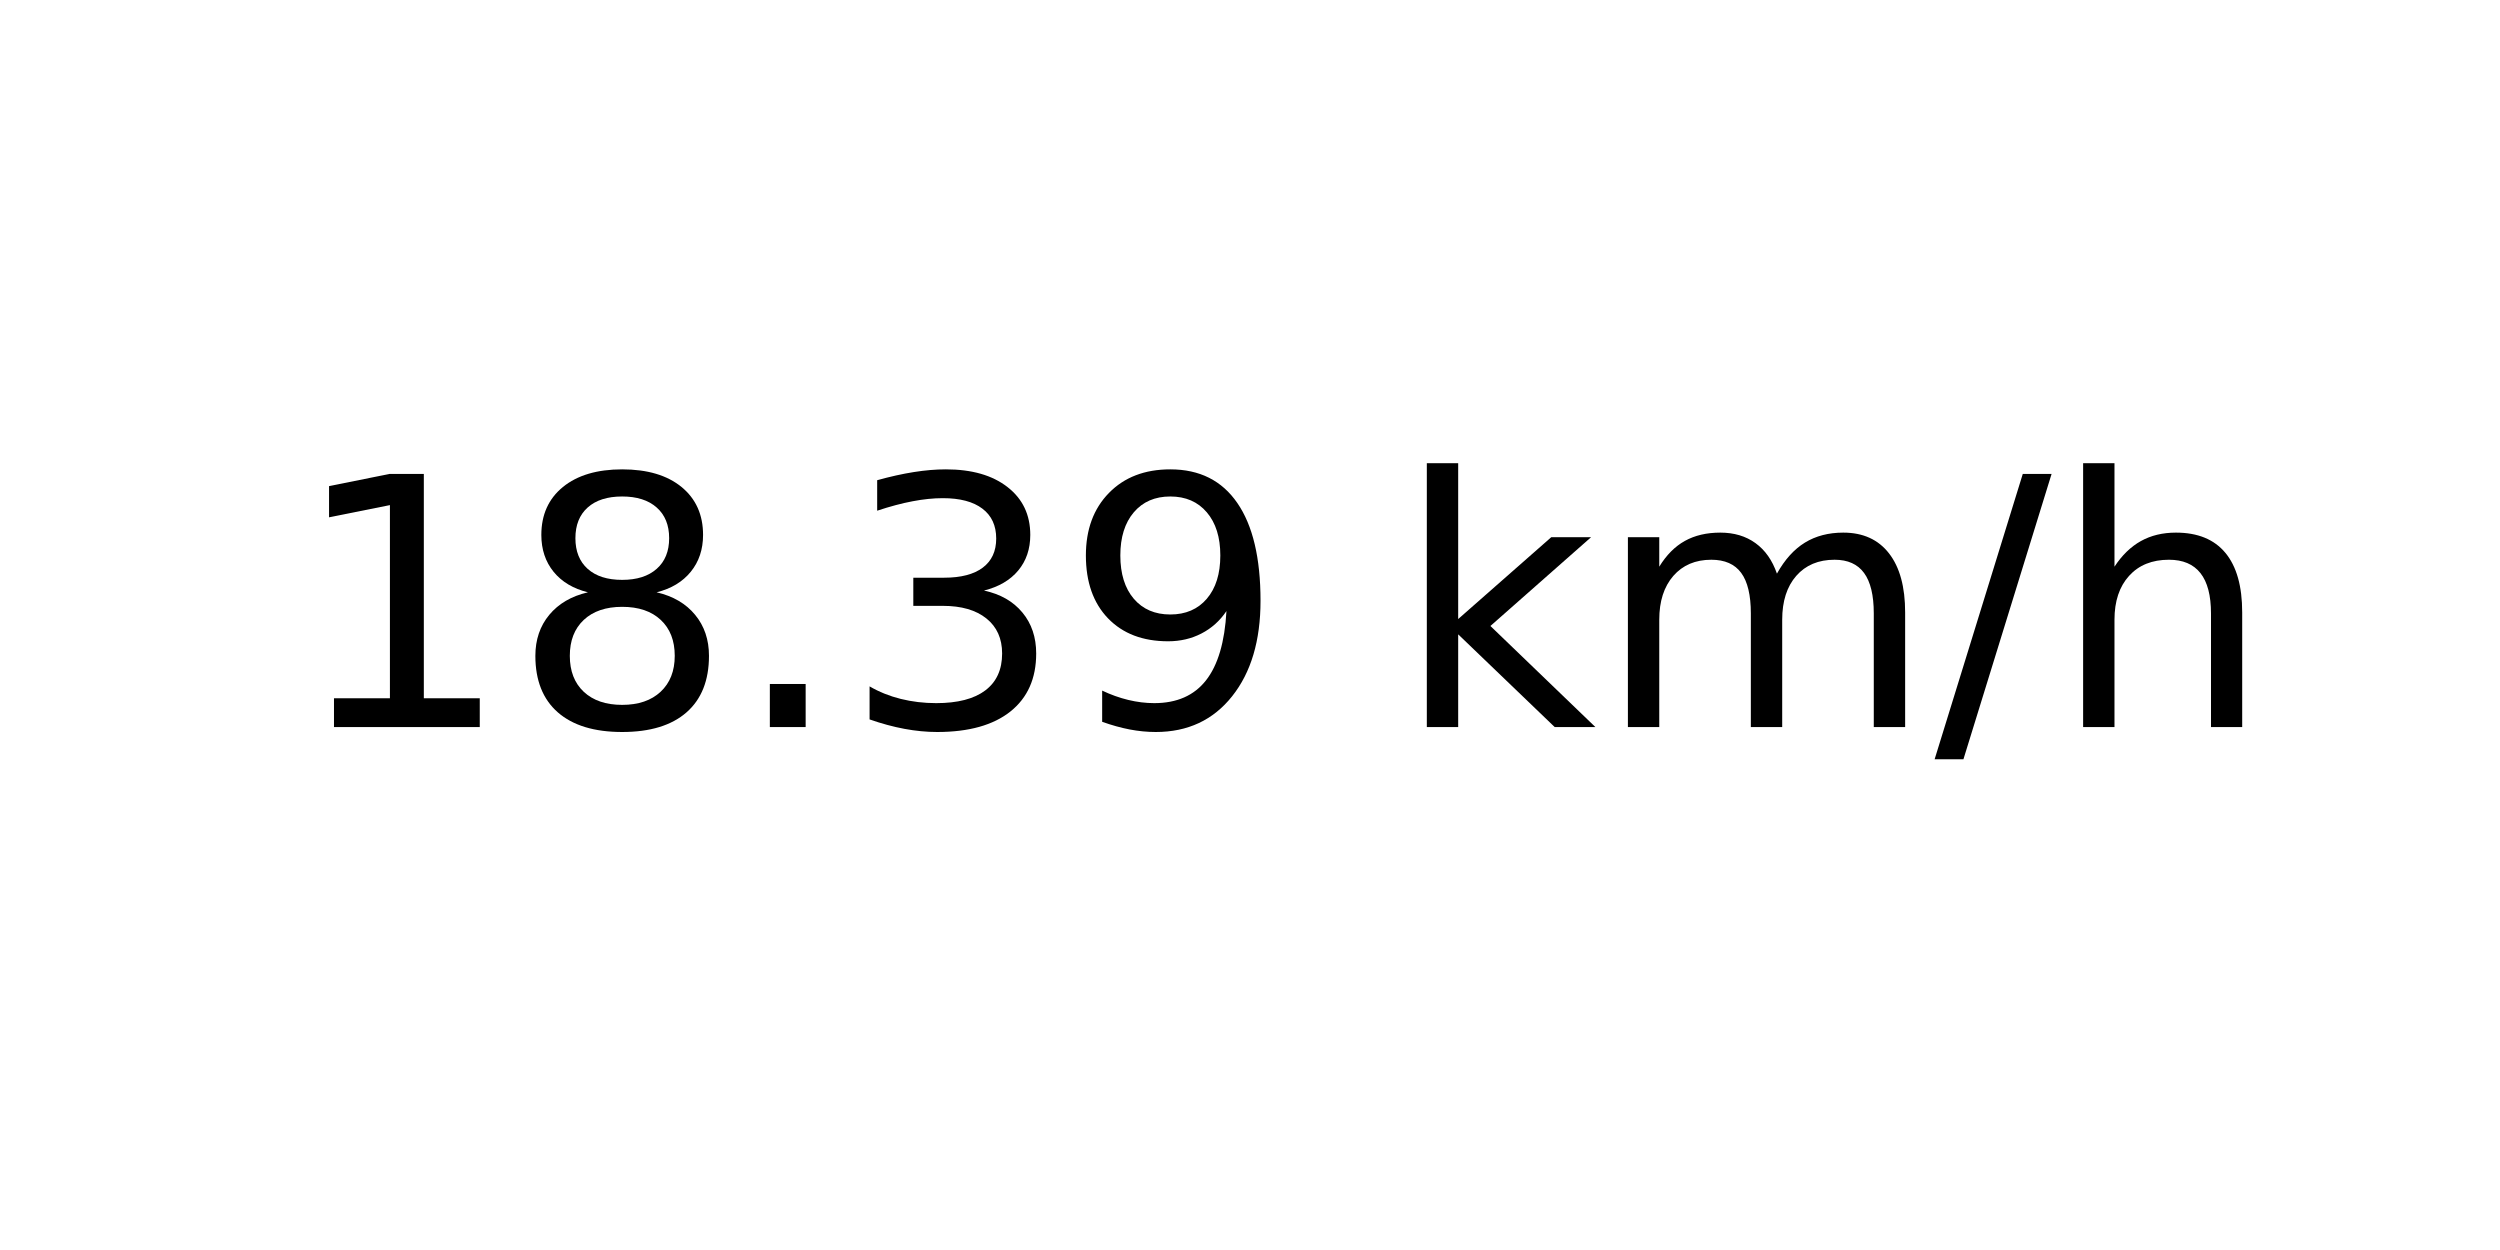
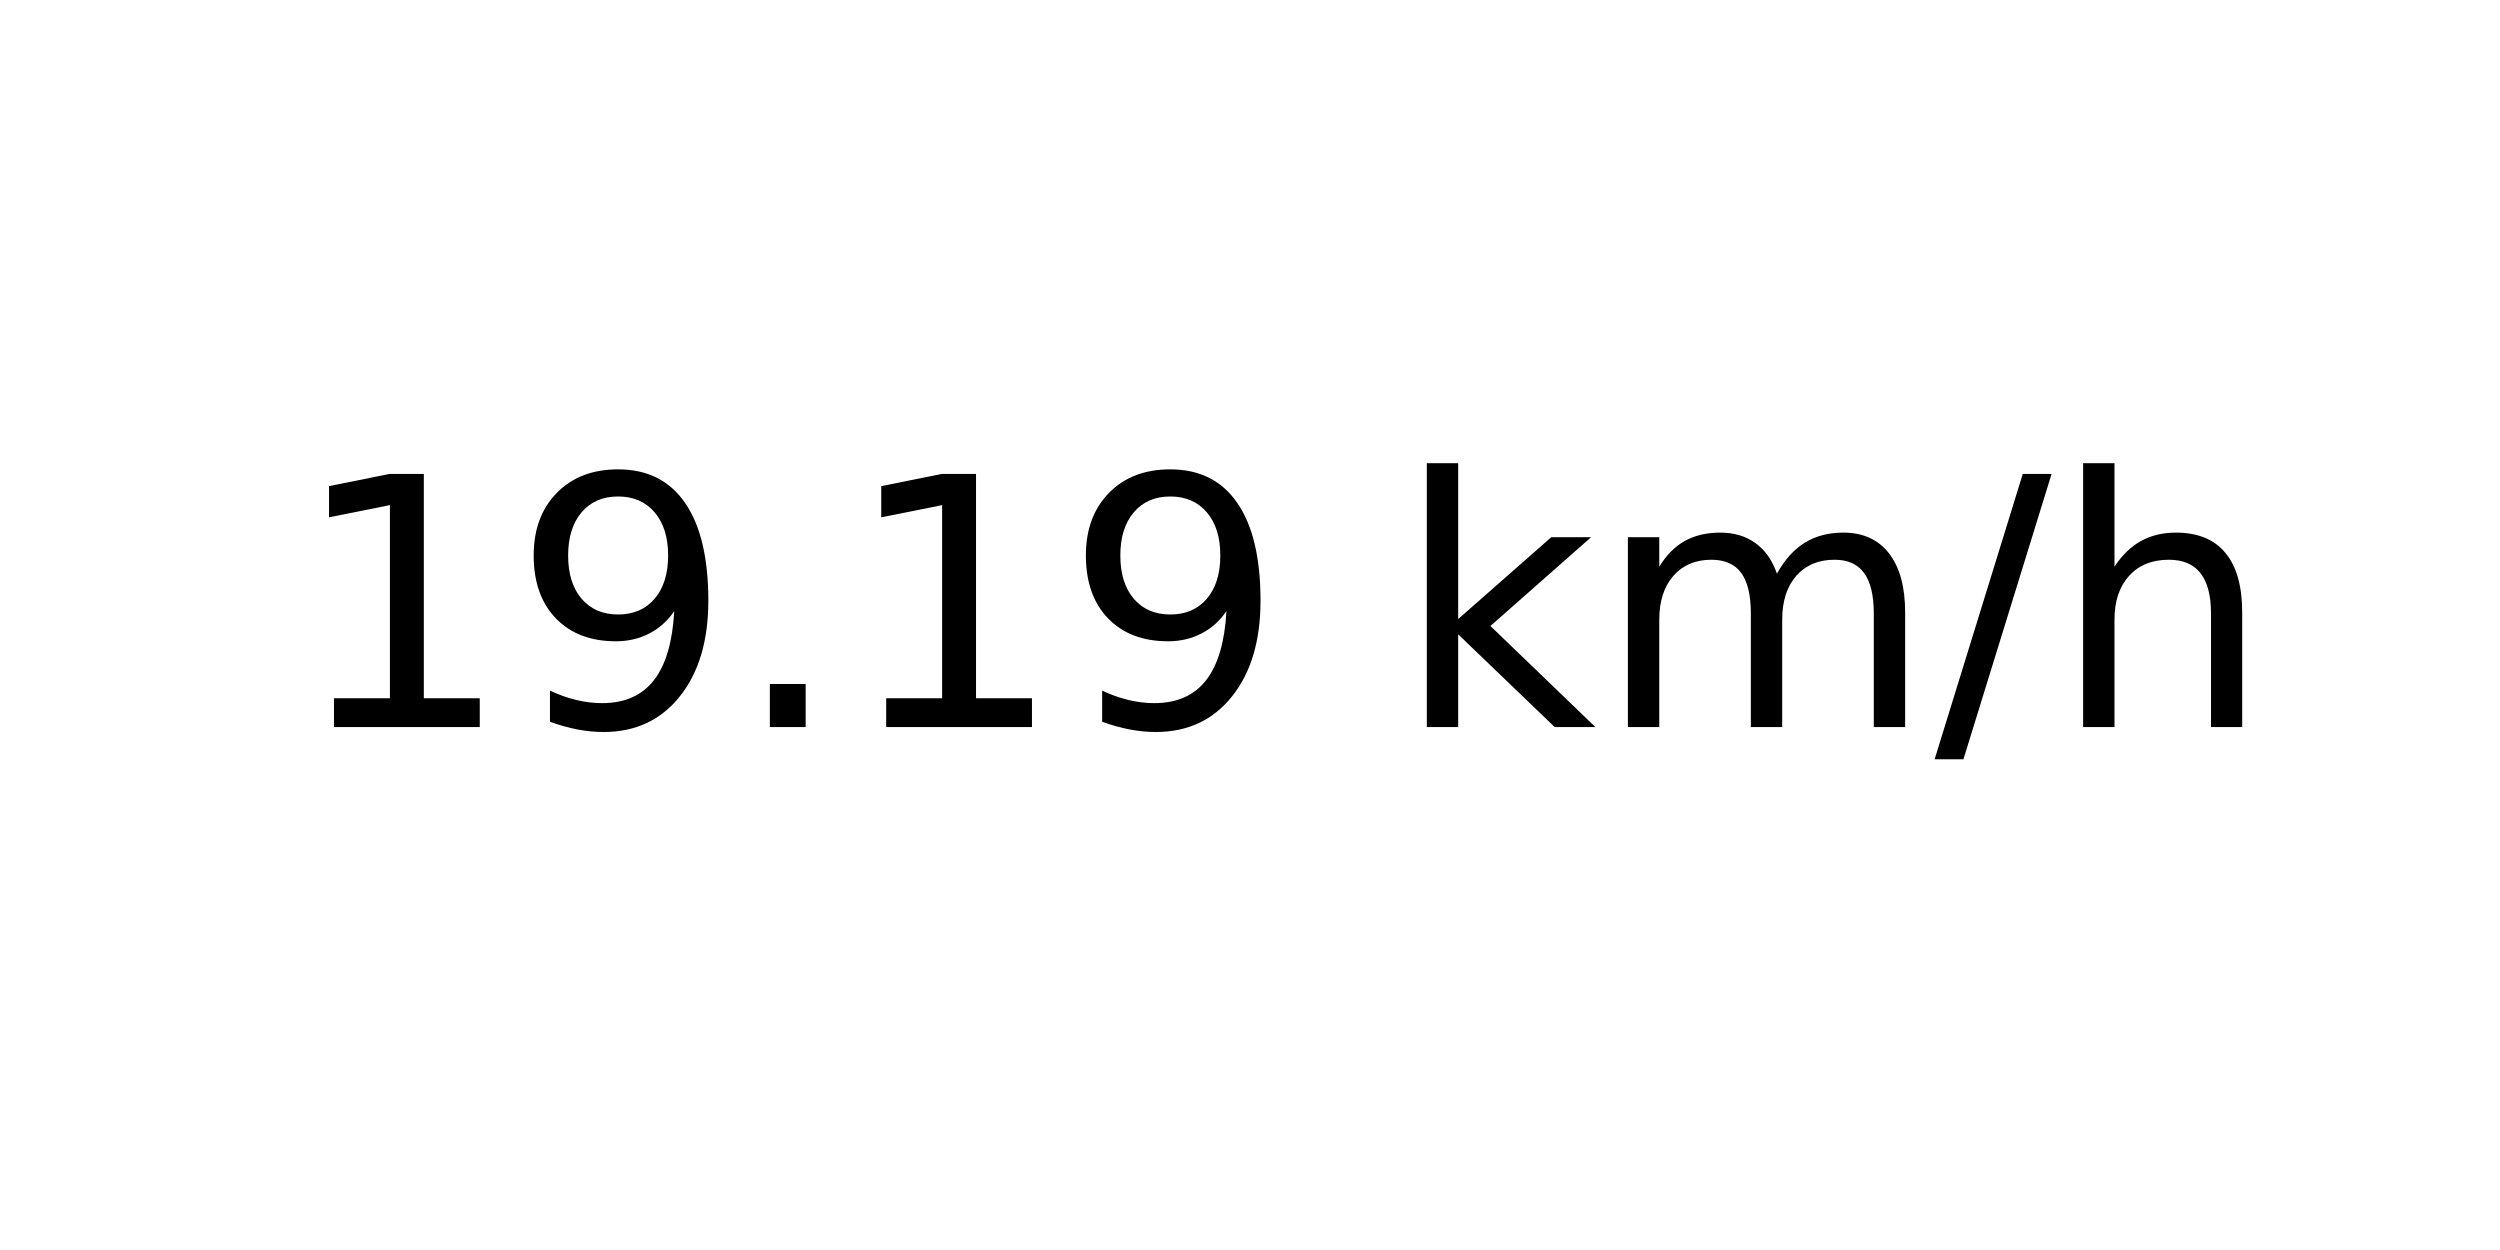
<svg xmlns="http://www.w3.org/2000/svg" xmlns:xlink="http://www.w3.org/1999/xlink" width="72pt" height="36pt" viewBox="0 0 72 36" version="1.1">
  <defs>
    <style type="text/css">*{stroke-linejoin: round; stroke-linecap: butt}</style>
  </defs>
  <g id="figure_1">
    <g id="axes_1">
      <g id="text_1">
        <g transform="translate(8.378125 20.93937) scale(0.1 -0.1)">
          <defs>
            <path id="DejaVuSans-31" d="M 794 531  L 1825 531  L 1825 4091  L 703 3866  L 703 4441  L 1819 4666  L 2450 4666  L 2450 531  L 3481 531  L 3481 0  L 794 0  L 794 531  z " transform="scale(0.015625)" />
-             <path id="DejaVuSans-38" d="M 2034 2216  Q 1584 2216 1326 1975  Q 1069 1734 1069 1313  Q 1069 891 1326 650  Q 1584 409 2034 409  Q 2484 409 2743 651  Q 3003 894 3003 1313  Q 3003 1734 2745 1975  Q 2488 2216 2034 2216  z M 1403 2484  Q 997 2584 770 2862  Q 544 3141 544 3541  Q 544 4100 942 4425  Q 1341 4750 2034 4750  Q 2731 4750 3128 4425  Q 3525 4100 3525 3541  Q 3525 3141 3298 2862  Q 3072 2584 2669 2484  Q 3125 2378 3379 2068  Q 3634 1759 3634 1313  Q 3634 634 3220 271  Q 2806 -91 2034 -91  Q 1263 -91 848 271  Q 434 634 434 1313  Q 434 1759 690 2068  Q 947 2378 1403 2484  z M 1172 3481  Q 1172 3119 1398 2916  Q 1625 2713 2034 2713  Q 2441 2713 2670 2916  Q 2900 3119 2900 3481  Q 2900 3844 2670 4047  Q 2441 4250 2034 4250  Q 1625 4250 1398 4047  Q 1172 3844 1172 3481  z " transform="scale(0.015625)" />
+             <path id="DejaVuSans-39" d="M 703 97  L 703 672  Q 941 559 1184 500  Q 1428 441 1663 441  Q 2288 441 2617 861  Q 2947 1281 2994 2138  Q 2813 1869 2534 1725  Q 2256 1581 1919 1581  Q 1219 1581 811 2004  Q 403 2428 403 3163  Q 403 3881 828 4315  Q 1253 4750 1959 4750  Q 2769 4750 3195 4129  Q 3622 3509 3622 2328  Q 3622 1225 3098 567  Q 2575 -91 1691 -91  Q 1453 -91 1209 -44  Q 966 3 703 97  z M 1959 2075  Q 2384 2075 2632 2365  Q 2881 2656 2881 3163  Q 2881 3666 2632 3958  Q 2384 4250 1959 4250  Q 1534 4250 1286 3958  Q 1038 3666 1038 3163  Q 1038 2656 1286 2365  Q 1534 2075 1959 2075  z " transform="scale(0.015625)" />
            <path id="DejaVuSans-2e" d="M 684 794  L 1344 794  L 1344 0  L 684 0  L 684 794  z " transform="scale(0.015625)" />
-             <path id="DejaVuSans-33" d="M 2597 2516  Q 3050 2419 3304 2112  Q 3559 1806 3559 1356  Q 3559 666 3084 287  Q 2609 -91 1734 -91  Q 1441 -91 1130 -33  Q 819 25 488 141  L 488 750  Q 750 597 1062 519  Q 1375 441 1716 441  Q 2309 441 2620 675  Q 2931 909 2931 1356  Q 2931 1769 2642 2001  Q 2353 2234 1838 2234  L 1294 2234  L 1294 2753  L 1863 2753  Q 2328 2753 2575 2939  Q 2822 3125 2822 3475  Q 2822 3834 2567 4026  Q 2313 4219 1838 4219  Q 1578 4219 1281 4162  Q 984 4106 628 3988  L 628 4550  Q 988 4650 1302 4700  Q 1616 4750 1894 4750  Q 2613 4750 3031 4423  Q 3450 4097 3450 3541  Q 3450 3153 3228 2886  Q 3006 2619 2597 2516  z " transform="scale(0.015625)" />
-             <path id="DejaVuSans-39" d="M 703 97  L 703 672  Q 941 559 1184 500  Q 1428 441 1663 441  Q 2288 441 2617 861  Q 2947 1281 2994 2138  Q 2813 1869 2534 1725  Q 2256 1581 1919 1581  Q 1219 1581 811 2004  Q 403 2428 403 3163  Q 403 3881 828 4315  Q 1253 4750 1959 4750  Q 2769 4750 3195 4129  Q 3622 3509 3622 2328  Q 3622 1225 3098 567  Q 2575 -91 1691 -91  Q 1453 -91 1209 -44  Q 966 3 703 97  z M 1959 2075  Q 2384 2075 2632 2365  Q 2881 2656 2881 3163  Q 2881 3666 2632 3958  Q 2384 4250 1959 4250  Q 1534 4250 1286 3958  Q 1038 3666 1038 3163  Q 1038 2656 1286 2365  Q 1534 2075 1959 2075  z " transform="scale(0.015625)" />
            <path id="DejaVuSans-20" transform="scale(0.015625)" />
            <path id="DejaVuSans-6b" d="M 581 4863  L 1159 4863  L 1159 1991  L 2875 3500  L 3609 3500  L 1753 1863  L 3688 0  L 2938 0  L 1159 1709  L 1159 0  L 581 0  L 581 4863  z " transform="scale(0.015625)" />
            <path id="DejaVuSans-6d" d="M 3328 2828  Q 3544 3216 3844 3400  Q 4144 3584 4550 3584  Q 5097 3584 5394 3201  Q 5691 2819 5691 2113  L 5691 0  L 5113 0  L 5113 2094  Q 5113 2597 4934 2840  Q 4756 3084 4391 3084  Q 3944 3084 3684 2787  Q 3425 2491 3425 1978  L 3425 0  L 2847 0  L 2847 2094  Q 2847 2600 2669 2842  Q 2491 3084 2119 3084  Q 1678 3084 1418 2786  Q 1159 2488 1159 1978  L 1159 0  L 581 0  L 581 3500  L 1159 3500  L 1159 2956  Q 1356 3278 1631 3431  Q 1906 3584 2284 3584  Q 2666 3584 2933 3390  Q 3200 3197 3328 2828  z " transform="scale(0.015625)" />
            <path id="DejaVuSans-2f" d="M 1625 4666  L 2156 4666  L 531 -594  L 0 -594  L 1625 4666  z " transform="scale(0.015625)" />
            <path id="DejaVuSans-68" d="M 3513 2113  L 3513 0  L 2938 0  L 2938 2094  Q 2938 2591 2744 2837  Q 2550 3084 2163 3084  Q 1697 3084 1428 2787  Q 1159 2491 1159 1978  L 1159 0  L 581 0  L 581 4863  L 1159 4863  L 1159 2956  Q 1366 3272 1645 3428  Q 1925 3584 2291 3584  Q 2894 3584 3203 3211  Q 3513 2838 3513 2113  z " transform="scale(0.015625)" />
          </defs>
          <use xlink:href="#DejaVuSans-31" />
-           <use xlink:href="#DejaVuSans-38" x="63.623" />
+           <use xlink:href="#DejaVuSans-39" x="63.623" />
          <use xlink:href="#DejaVuSans-2e" x="127.246" />
-           <use xlink:href="#DejaVuSans-33" x="159.033" />
+           <use xlink:href="#DejaVuSans-31" x="159.033" />
          <use xlink:href="#DejaVuSans-39" x="222.656" />
          <use xlink:href="#DejaVuSans-20" x="286.279" />
          <use xlink:href="#DejaVuSans-6b" x="318.066" />
          <use xlink:href="#DejaVuSans-6d" x="375.977" />
          <use xlink:href="#DejaVuSans-2f" x="473.389" />
          <use xlink:href="#DejaVuSans-68" x="507.08" />
        </g>
      </g>
    </g>
  </g>
</svg>
